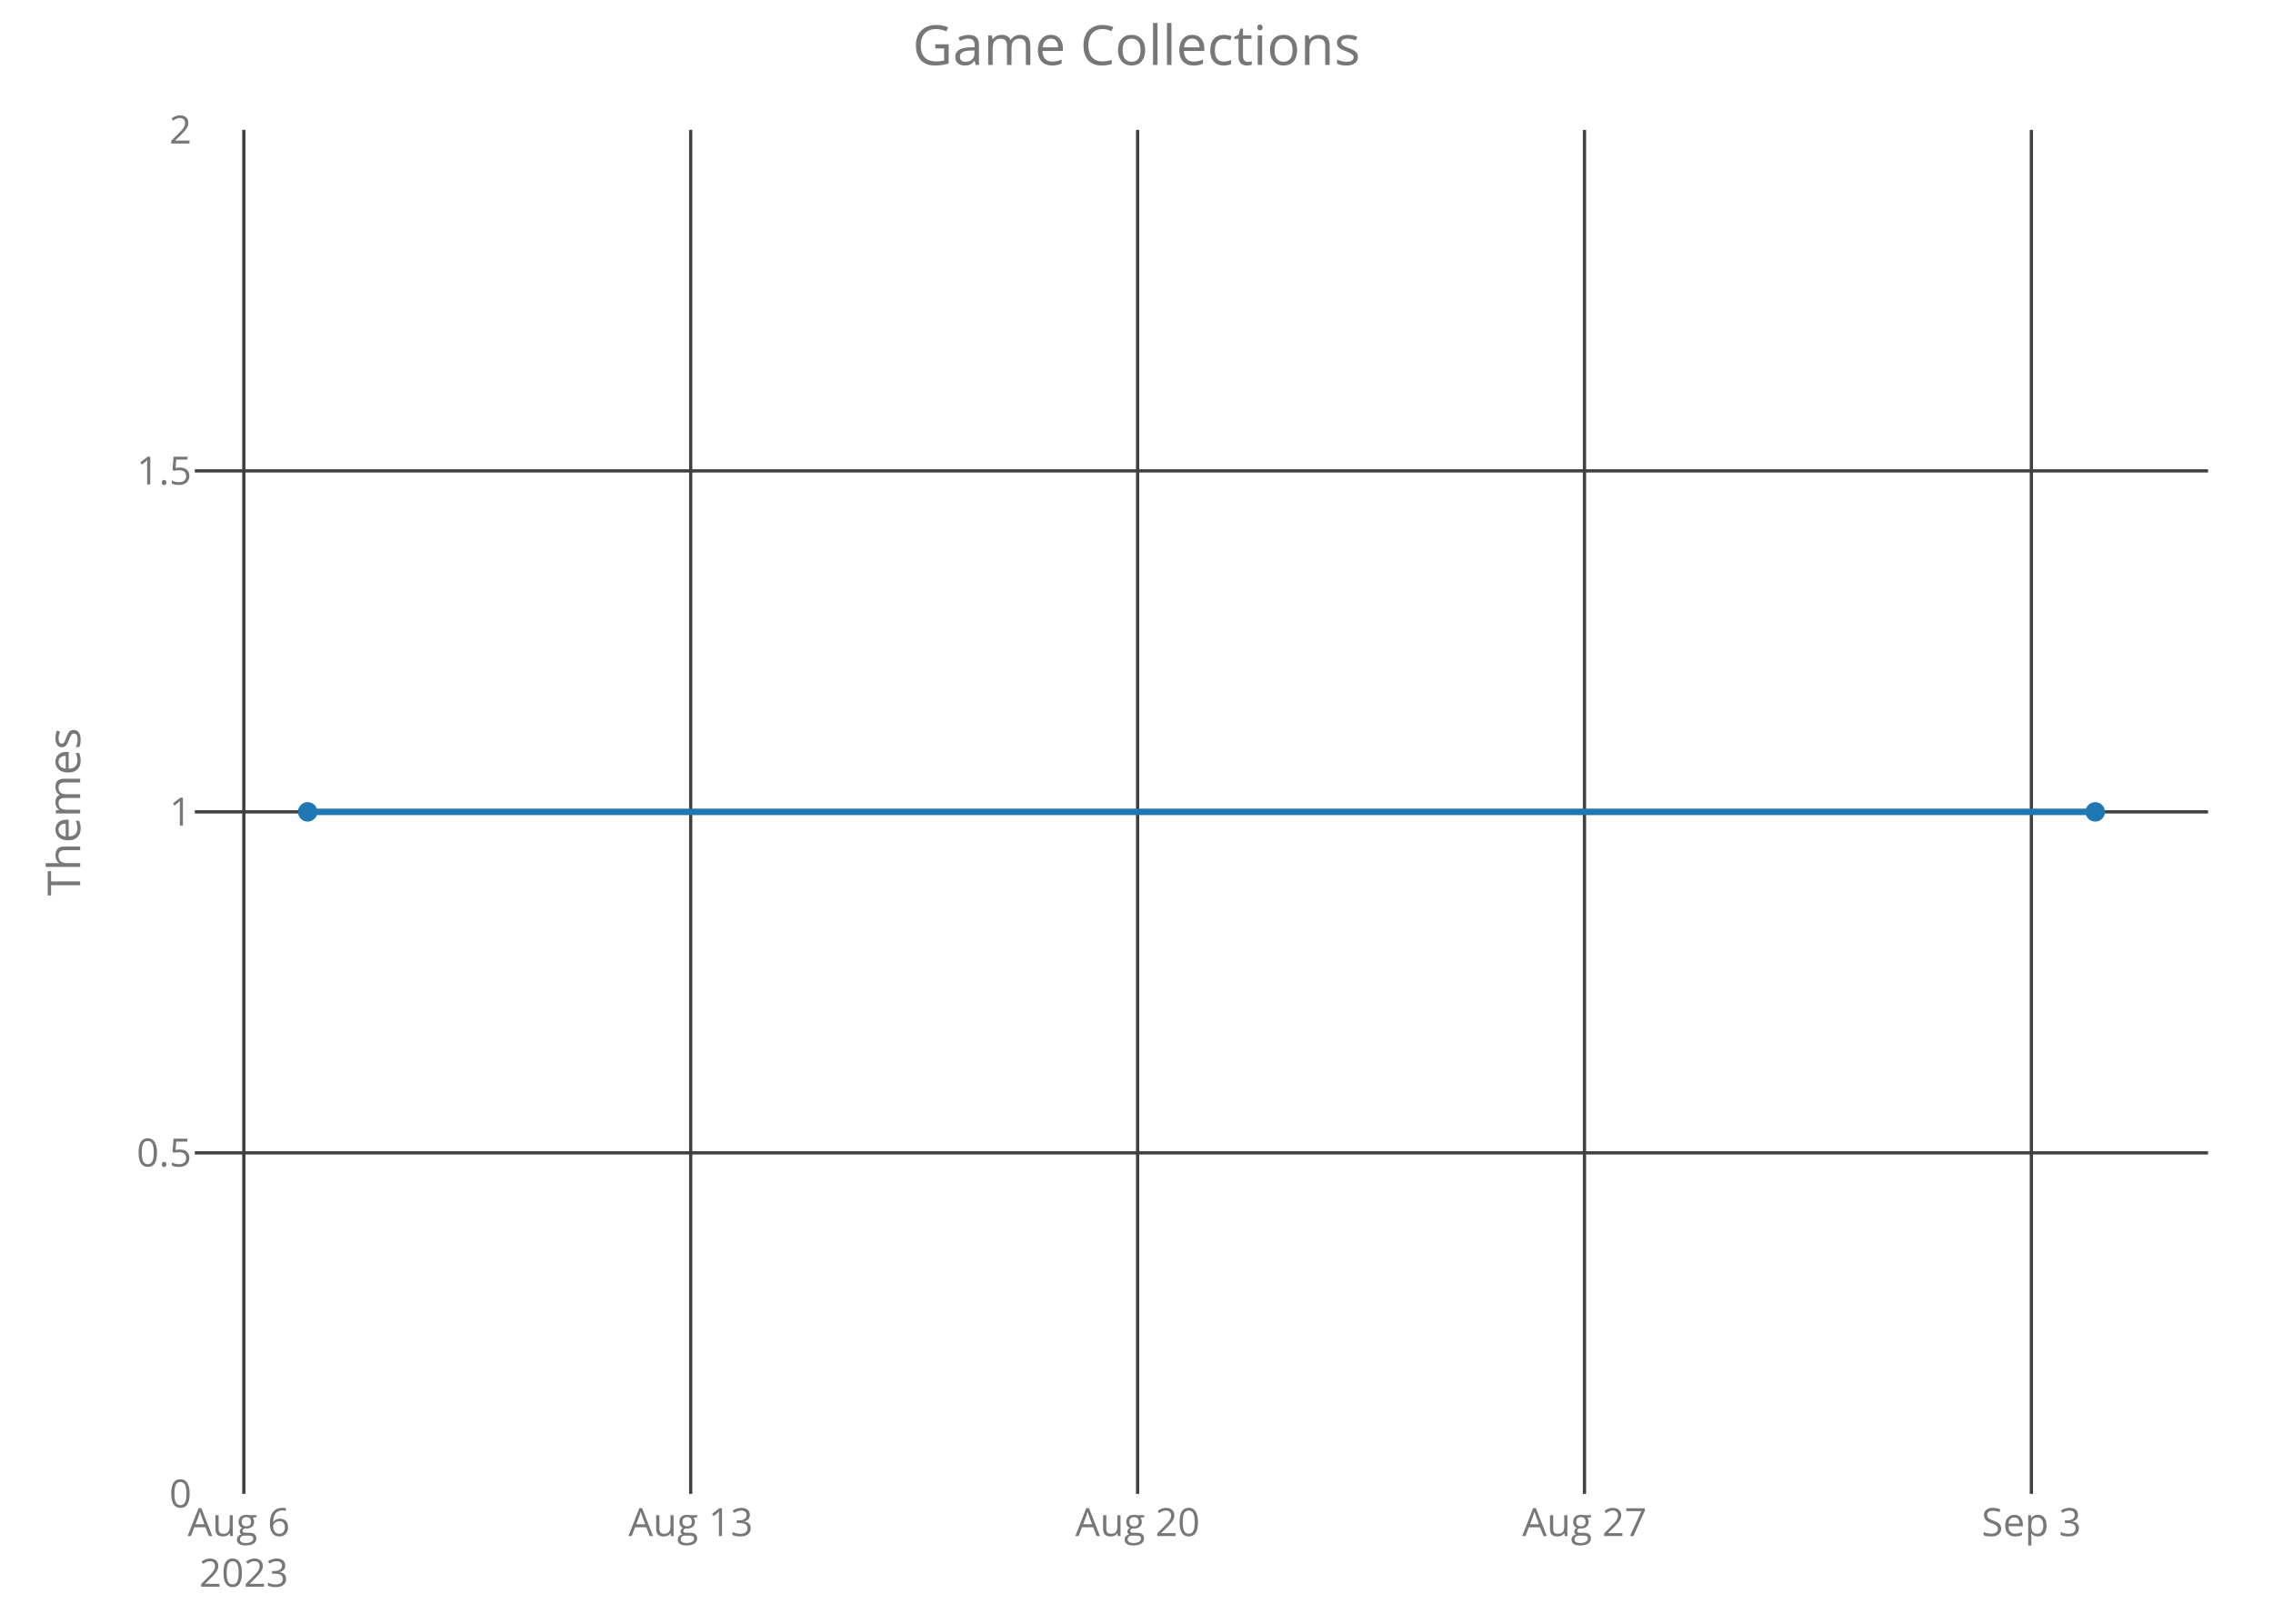
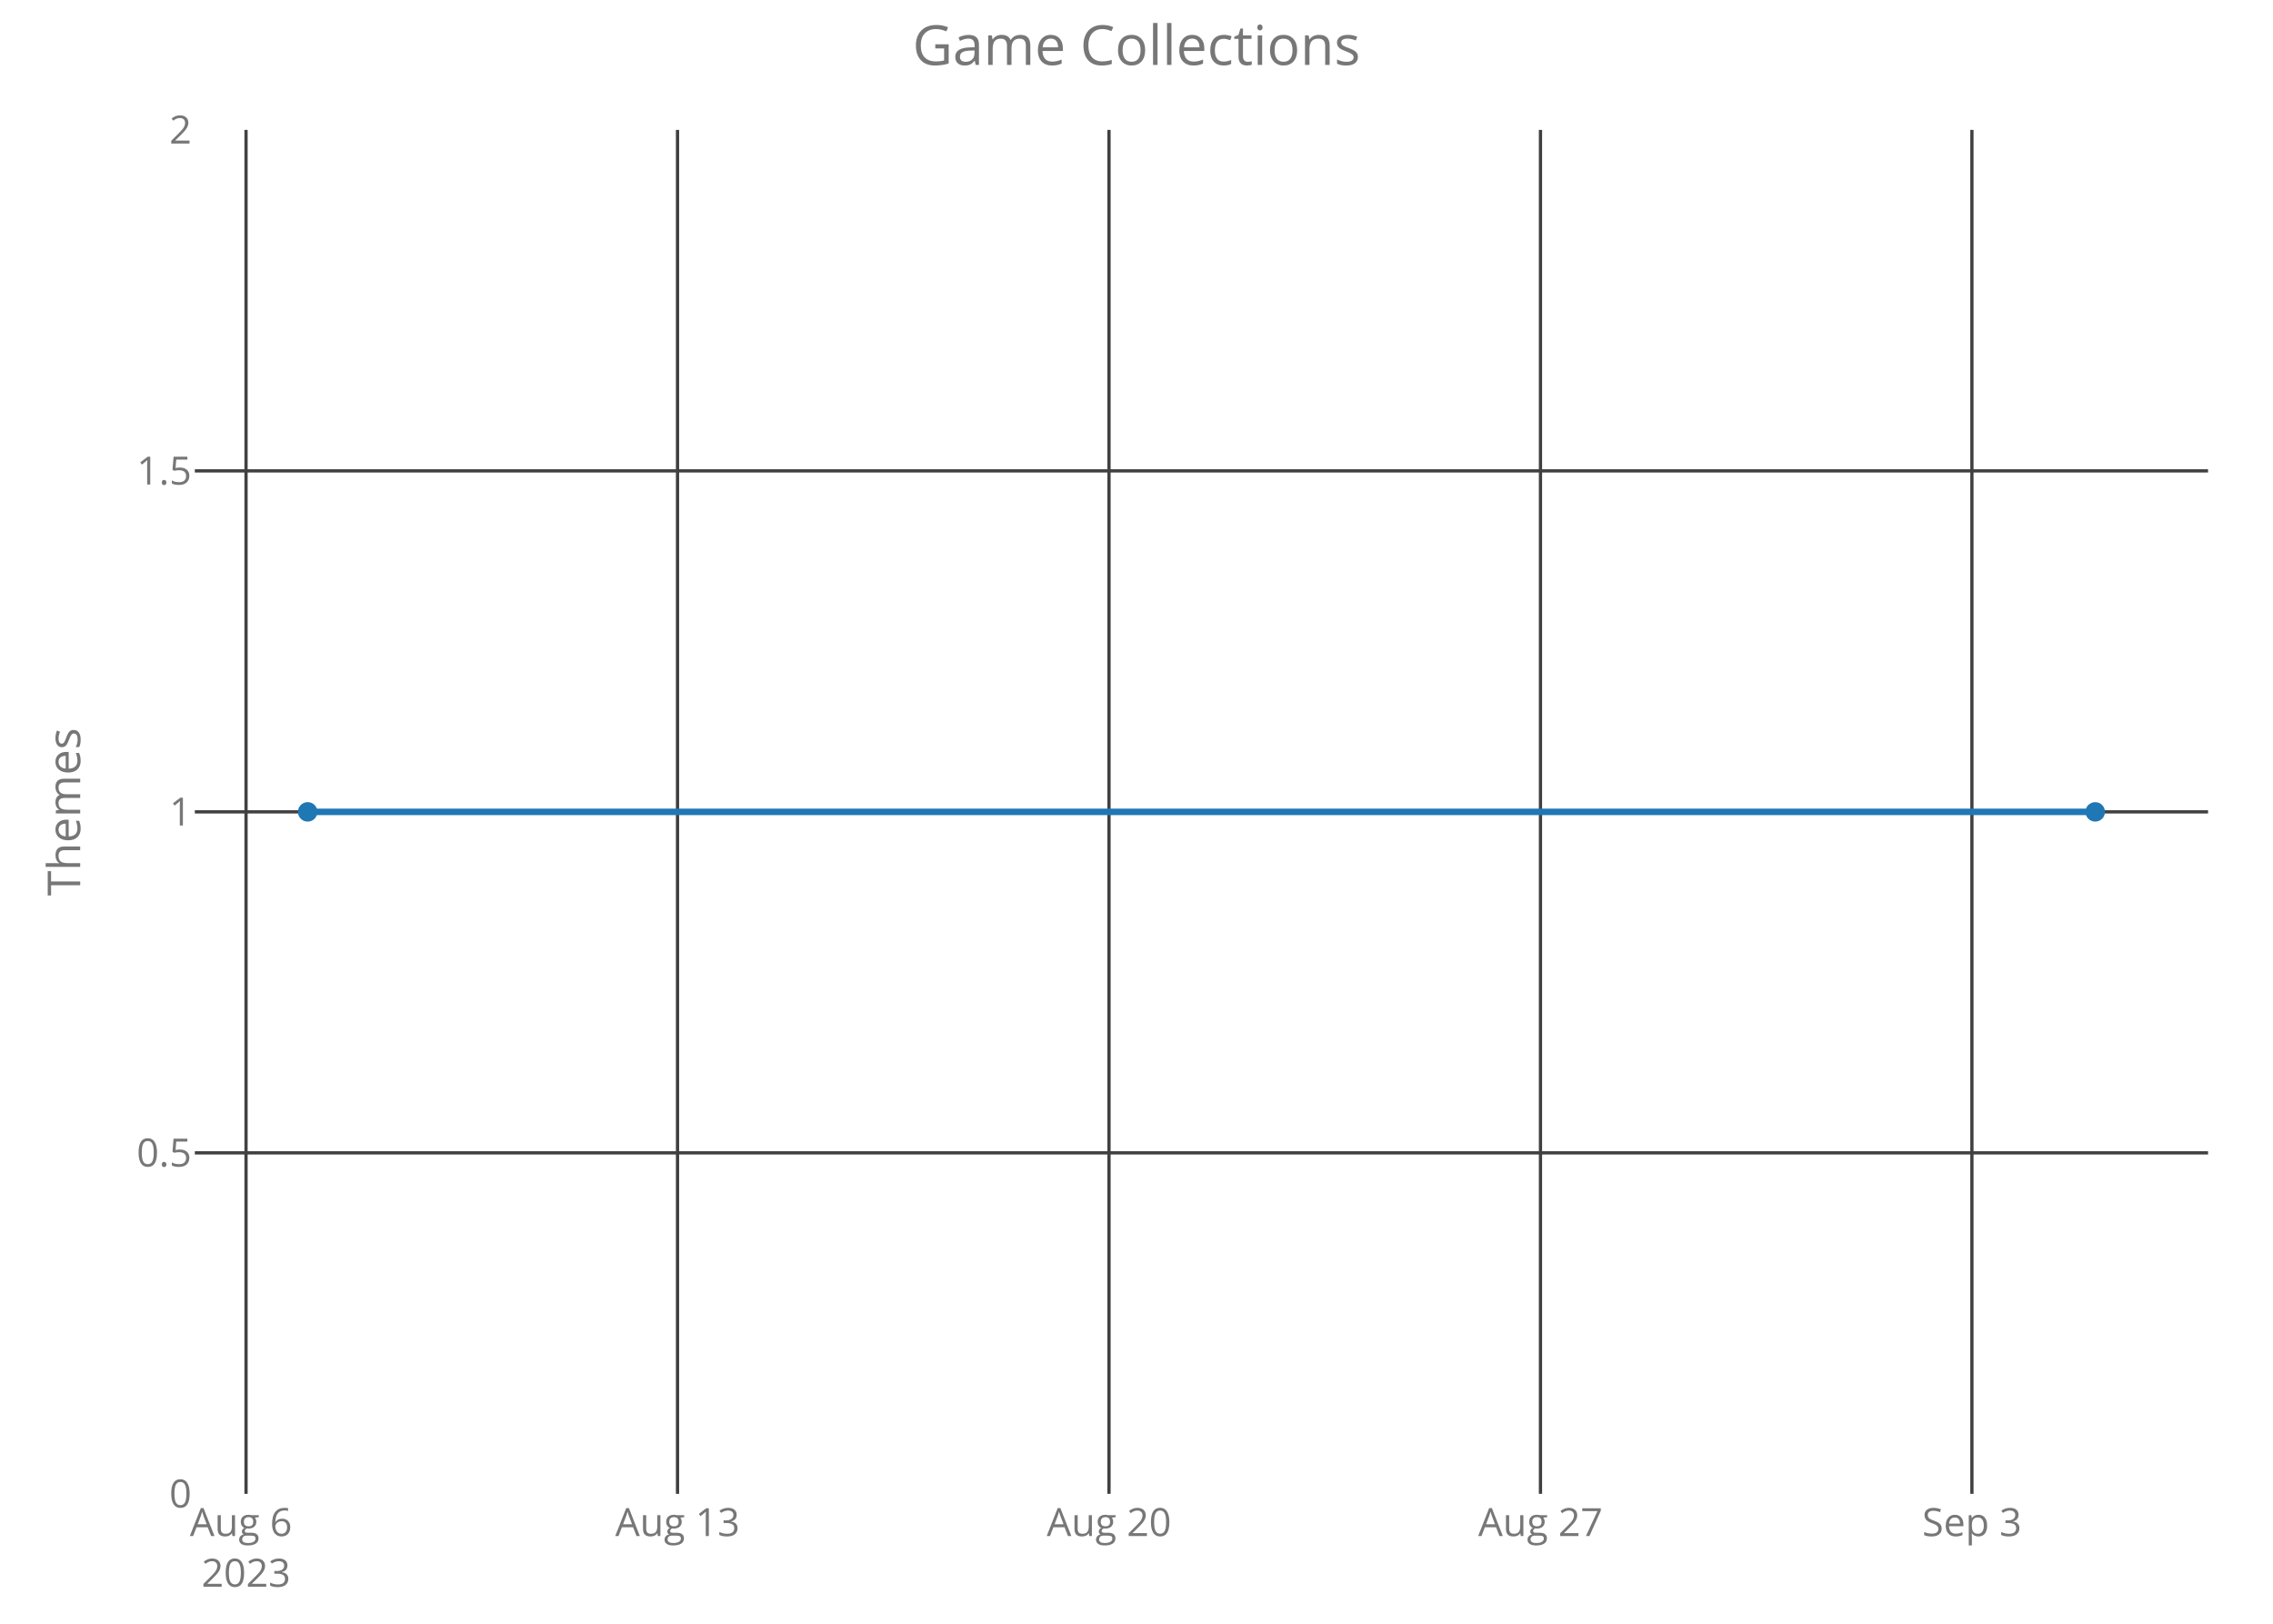
<svg xmlns="http://www.w3.org/2000/svg" class="main-svg" width="700" height="500" style="" viewBox="0 0 700 500">
  <rect x="0" y="0" width="700" height="500" style="fill: rgb(0, 0, 0); fill-opacity: 0;" />
-   <defs id="defs-43dd6e">
+   <defs id="defs-25e4f0">
    <g class="clips">
-       <clipPath id="clip43dd6exyplot" class="plotclip">
+       <clipPath id="clip25e4f0xyplot" class="plotclip">
        <rect width="620" height="420" />
      </clipPath>
-       <clipPath class="axesclip" id="clip43dd6ex">
+       <clipPath class="axesclip" id="clip25e4f0x">
        <rect x="60" y="0" width="620" height="500" />
      </clipPath>
-       <clipPath class="axesclip" id="clip43dd6ey">
+       <clipPath class="axesclip" id="clip25e4f0y">
        <rect x="0" y="40" width="700" height="420" />
      </clipPath>
-       <clipPath class="axesclip" id="clip43dd6exy">
+       <clipPath class="axesclip" id="clip25e4f0xy">
        <rect x="60" y="40" width="620" height="420" />
      </clipPath>
    </g>
    <g class="gradients" />
  </defs>
  <g class="bglayer">
    <rect class="bg" x="60" y="40" width="620" height="420" style="fill: rgb(0, 0, 0); fill-opacity: 0; stroke-width: 0;" />
  </g>
  <g class="layer-below">
    <g class="imagelayer" />
    <g class="shapelayer" />
  </g>
  <g class="cartesianlayer">
    <g class="subplot xy">
      <g class="layer-subplot">
        <g class="shapelayer" />
        <g class="imagelayer" />
      </g>
      <g class="gridlayer">
        <g class="x">
-           <path class="xgrid crisp" transform="translate(75.09,0)" d="M0,40v420" style="stroke: rgb(64, 64, 64); stroke-opacity: 1; stroke-width: 1px;" />
-           <path class="xgrid crisp" transform="translate(212.71,0)" d="M0,40v420" style="stroke: rgb(64, 64, 64); stroke-opacity: 1; stroke-width: 1px;" />
-           <path class="xgrid crisp" transform="translate(350.34,0)" d="M0,40v420" style="stroke: rgb(64, 64, 64); stroke-opacity: 1; stroke-width: 1px;" />
-           <path class="xgrid crisp" transform="translate(487.96,0)" d="M0,40v420" style="stroke: rgb(64, 64, 64); stroke-opacity: 1; stroke-width: 1px;" />
-           <path class="xgrid crisp" transform="translate(625.59,0)" d="M0,40v420" style="stroke: rgb(64, 64, 64); stroke-opacity: 1; stroke-width: 1px;" />
+           <path class="xgrid crisp" transform="translate(75.77,0)" d="M0,40v420" style="stroke: rgb(64, 64, 64); stroke-opacity: 1; stroke-width: 1px;" />
+           <path class="xgrid crisp" transform="translate(208.65,0)" d="M0,40v420" style="stroke: rgb(64, 64, 64); stroke-opacity: 1; stroke-width: 1px;" />
+           <path class="xgrid crisp" transform="translate(341.53,0)" d="M0,40v420" style="stroke: rgb(64, 64, 64); stroke-opacity: 1; stroke-width: 1px;" />
+           <path class="xgrid crisp" transform="translate(474.41,0)" d="M0,40v420" style="stroke: rgb(64, 64, 64); stroke-opacity: 1; stroke-width: 1px;" />
+           <path class="xgrid crisp" transform="translate(607.28,0)" d="M0,40v420" style="stroke: rgb(64, 64, 64); stroke-opacity: 1; stroke-width: 1px;" />
        </g>
        <g class="y">
          <path class="ygrid crisp" transform="translate(0,355)" d="M60,0h620" style="stroke: rgb(64, 64, 64); stroke-opacity: 1; stroke-width: 1px;" />
          <path class="ygrid crisp" transform="translate(0,250)" d="M60,0h620" style="stroke: rgb(64, 64, 64); stroke-opacity: 1; stroke-width: 1px;" />
          <path class="ygrid crisp" transform="translate(0,145)" d="M60,0h620" style="stroke: rgb(64, 64, 64); stroke-opacity: 1; stroke-width: 1px;" />
        </g>
      </g>
      <g class="zerolinelayer" />
      <path class="xlines-below crisp" d="M0,0" style="fill: none;" />
      <path class="ylines-below crisp" d="M0,0" style="fill: none;" />
      <g class="overlines-below" />
      <g class="xaxislayer-below">
        <g class="xtick">
-           <text text-anchor="middle" x="0" y="473" transform="translate(75.09,0)" style="font-family: 'Open Sans'; font-size: 12px; fill: rgb(119, 119, 119); fill-opacity: 1; white-space: pre;">
+           <text text-anchor="middle" x="0" y="473" transform="translate(75.77,0)" style="font-family: 'Open Sans'; font-size: 12px; fill: rgb(119, 119, 119); fill-opacity: 1; white-space: pre;">
            <tspan class="line" dy="0em" x="0" y="473">Aug 6</tspan>
            <tspan class="line" dy="1.3em" x="0" y="473">2023</tspan>
          </text>
        </g>
        <g class="xtick">
-           <text text-anchor="middle" x="0" y="473" transform="translate(212.71,0)" style="font-family: 'Open Sans'; font-size: 12px; fill: rgb(119, 119, 119); fill-opacity: 1; white-space: pre;">Aug 13</text>
+           <text text-anchor="middle" x="0" y="473" transform="translate(208.65,0)" style="font-family: 'Open Sans'; font-size: 12px; fill: rgb(119, 119, 119); fill-opacity: 1; white-space: pre;">Aug 13</text>
        </g>
        <g class="xtick">
-           <text text-anchor="middle" x="0" y="473" transform="translate(350.34,0)" style="font-family: 'Open Sans'; font-size: 12px; fill: rgb(119, 119, 119); fill-opacity: 1; white-space: pre;">Aug 20</text>
+           <text text-anchor="middle" x="0" y="473" transform="translate(341.53,0)" style="font-family: 'Open Sans'; font-size: 12px; fill: rgb(119, 119, 119); fill-opacity: 1; white-space: pre;">Aug 20</text>
        </g>
        <g class="xtick">
-           <text text-anchor="middle" x="0" y="473" transform="translate(487.96,0)" style="font-family: 'Open Sans'; font-size: 12px; fill: rgb(119, 119, 119); fill-opacity: 1; white-space: pre;">Aug 27</text>
+           <text text-anchor="middle" x="0" y="473" transform="translate(474.41,0)" style="font-family: 'Open Sans'; font-size: 12px; fill: rgb(119, 119, 119); fill-opacity: 1; white-space: pre;">Aug 27</text>
        </g>
        <g class="xtick">
-           <text text-anchor="middle" x="0" y="473" transform="translate(625.59,0)" style="font-family: 'Open Sans'; font-size: 12px; fill: rgb(119, 119, 119); fill-opacity: 1; white-space: pre;">Sep 3</text>
+           <text text-anchor="middle" x="0" y="473" transform="translate(607.28,0)" style="font-family: 'Open Sans'; font-size: 12px; fill: rgb(119, 119, 119); fill-opacity: 1; white-space: pre;">Sep 3</text>
        </g>
      </g>
      <g class="yaxislayer-below">
        <g class="ytick">
          <text text-anchor="end" x="59" y="4.2" transform="translate(0,460)" style="font-family: 'Open Sans'; font-size: 12px; fill: rgb(119, 119, 119); fill-opacity: 1; white-space: pre;">0</text>
        </g>
        <g class="ytick">
          <text text-anchor="end" x="59" y="4.2" transform="translate(0,355)" style="font-family: 'Open Sans'; font-size: 12px; fill: rgb(119, 119, 119); fill-opacity: 1; white-space: pre;">0.5</text>
        </g>
        <g class="ytick">
          <text text-anchor="end" x="59" y="4.2" transform="translate(0,250)" style="font-family: 'Open Sans'; font-size: 12px; fill: rgb(119, 119, 119); fill-opacity: 1; white-space: pre;">1</text>
        </g>
        <g class="ytick">
          <text text-anchor="end" x="59" y="4.2" transform="translate(0,145)" style="font-family: 'Open Sans'; font-size: 12px; fill: rgb(119, 119, 119); fill-opacity: 1; white-space: pre;">1.5</text>
        </g>
        <g class="ytick">
          <text text-anchor="end" x="59" y="4.2" transform="translate(0,40)" style="font-family: 'Open Sans'; font-size: 12px; fill: rgb(119, 119, 119); fill-opacity: 1; white-space: pre;">2</text>
        </g>
      </g>
      <g class="overaxes-below" />
-       <g class="plot" transform="translate(60,40)" clip-path="url('#clip43dd6exyplot')">
+       <g class="plot" transform="translate(60,40)" clip-path="url('#clip25e4f0xyplot')">
        <g class="scatterlayer mlayer">
-           <g class="trace scatter traced6b850" style="stroke-miterlimit: 2; opacity: 1;">
+           <g class="trace scatter tracef74319" style="stroke-miterlimit: 2; opacity: 1;">
            <g class="fills" />
            <g class="errorbars" />
            <g class="lines">
              <path class="js-line" d="M34.75,210L585.25,210" style="vector-effect: non-scaling-stroke; fill: none; stroke: rgb(31, 119, 180); stroke-opacity: 1; stroke-width: 2px; opacity: 1;" />
            </g>
            <g class="points">
              <path class="point" transform="translate(34.75,210)" d="M3,0A3,3 0 1,1 0,-3A3,3 0 0,1 3,0Z" style="opacity: 1; stroke-width: 0px; fill: rgb(31, 119, 180); fill-opacity: 1;" />
              <path class="point" transform="translate(585.25,210)" d="M3,0A3,3 0 1,1 0,-3A3,3 0 0,1 3,0Z" style="opacity: 1; stroke-width: 0px; fill: rgb(31, 119, 180); fill-opacity: 1;" />
            </g>
            <g class="text" />
          </g>
        </g>
      </g>
      <g class="overplot" />
      <path class="xlines-above" />
      <path class="ylines-above" />
      <g class="overlines-above" />
      <g class="xaxislayer-above" />
      <g class="yaxislayer-above" />
      <g class="overaxes-above" />
    </g>
  </g>
  <g class="polarlayer" />
  <g class="ternarylayer" />
  <g class="geolayer" />
  <g class="funnelarealayer" />
  <g class="pielayer" />
  <g class="treemaplayer" />
  <g class="sunburstlayer" />
  <g class="glimages" />
-   <defs id="topdefs-43dd6e">
+   <defs id="topdefs-25e4f0">
    <g class="clips" />
  </defs>
  <g class="layer-above">
    <g class="imagelayer" />
    <g class="shapelayer" />
  </g>
  <g class="infolayer">
    <g class="g-gtitle">
      <text class="gtitle" x="350" y="20" text-anchor="middle" dy="0em" style="font-family: 'Open Sans'; font-size: 17px; fill: rgb(119, 119, 119); opacity: 1; font-weight: normal; white-space: pre;">Game Collections</text>
    </g>
    <g class="g-xtitle" />
    <g class="g-ytitle">
      <text class="ytitle" transform="rotate(-90,24.7,250)" x="24.7" y="250" text-anchor="middle" style="font-family: 'Open Sans'; font-size: 14px; fill: rgb(119, 119, 119); opacity: 1; font-weight: normal; white-space: pre;">Themes</text>
    </g>
  </g>
</svg>
